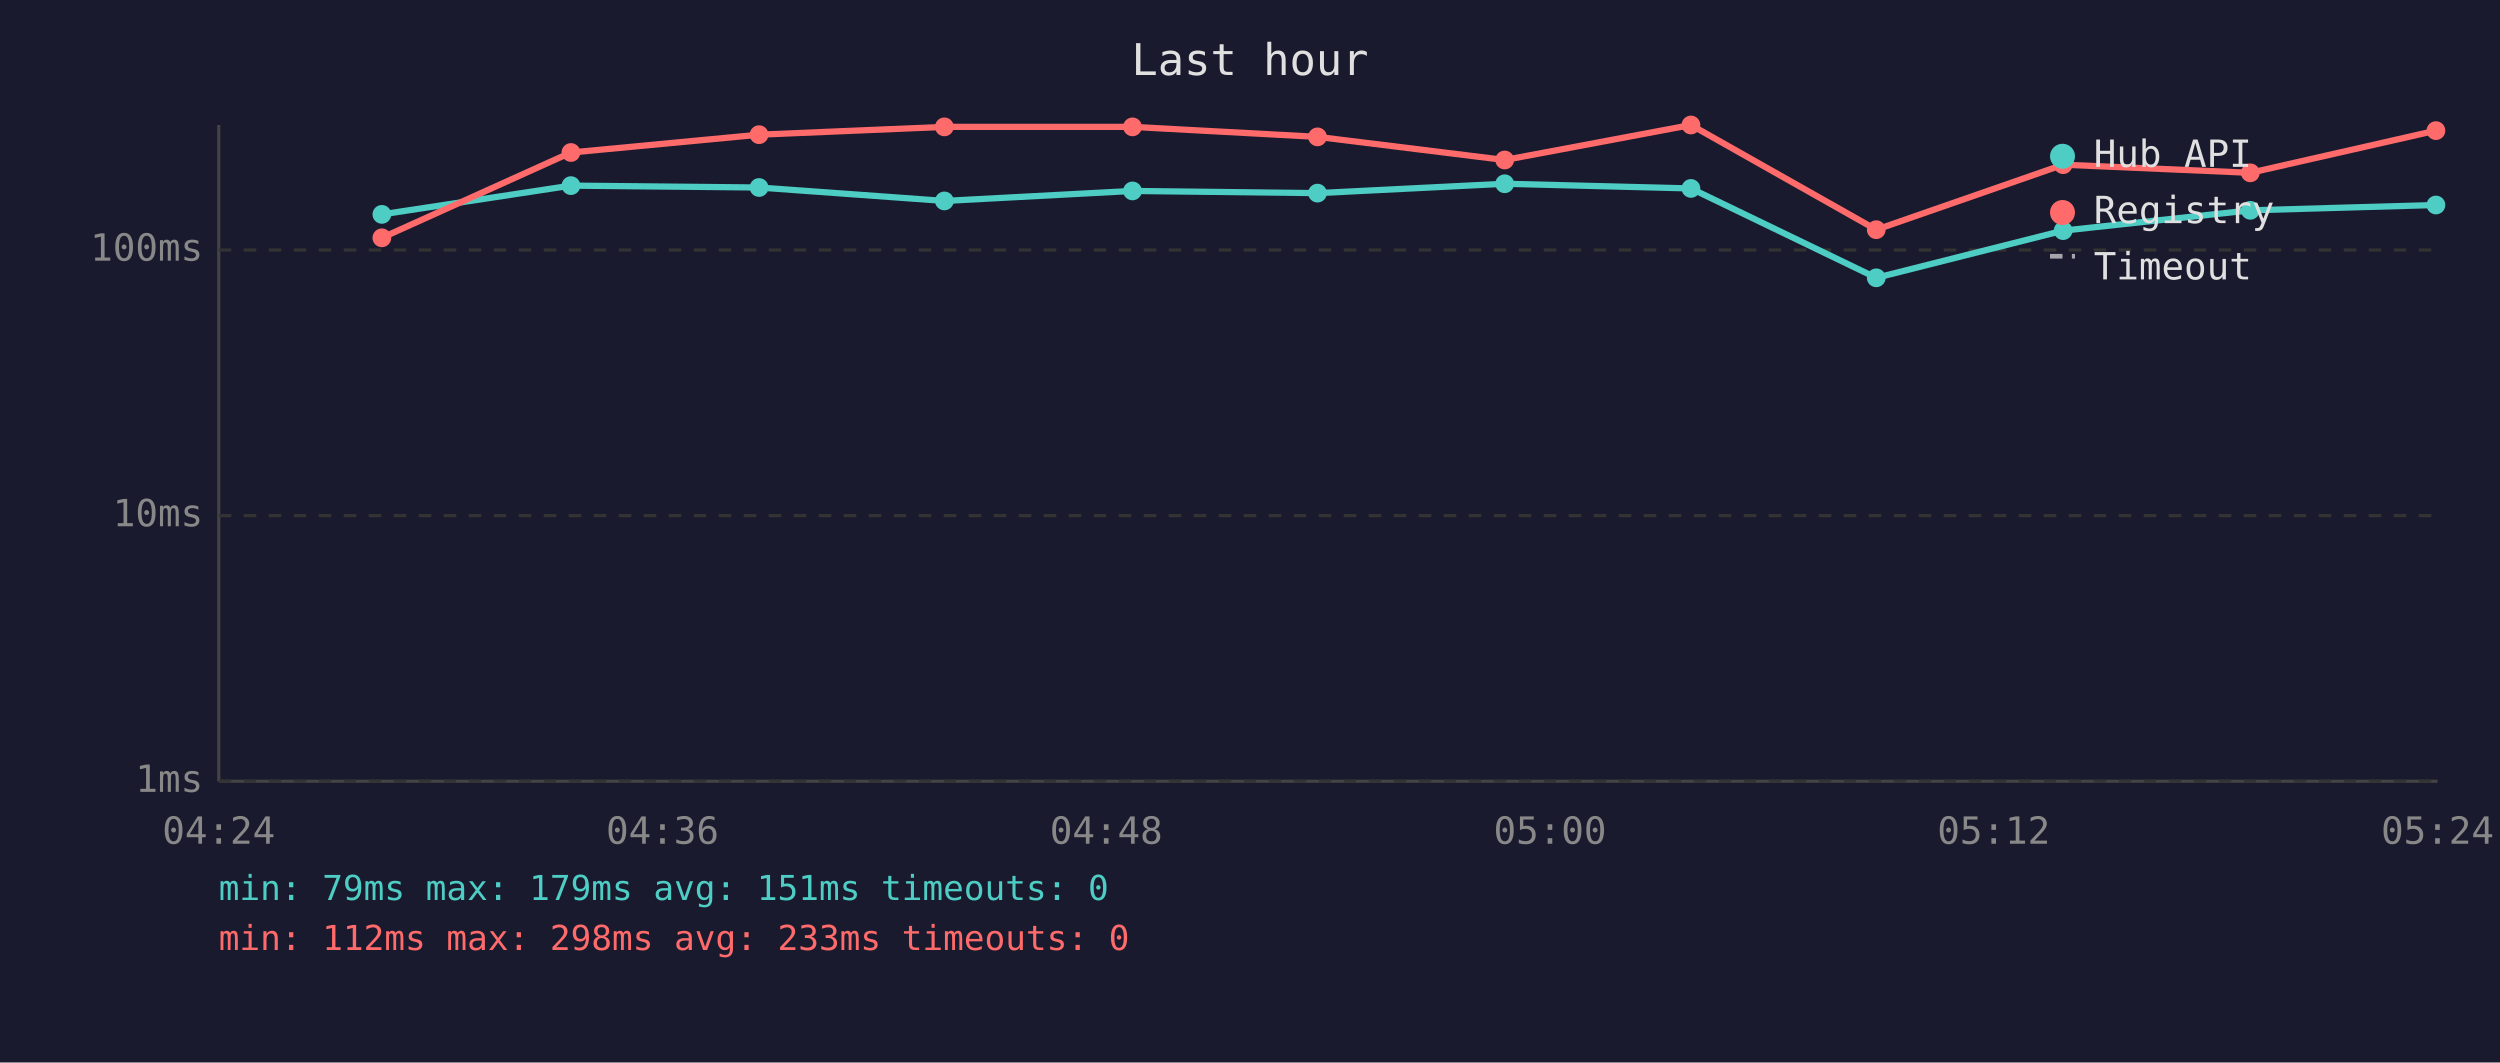
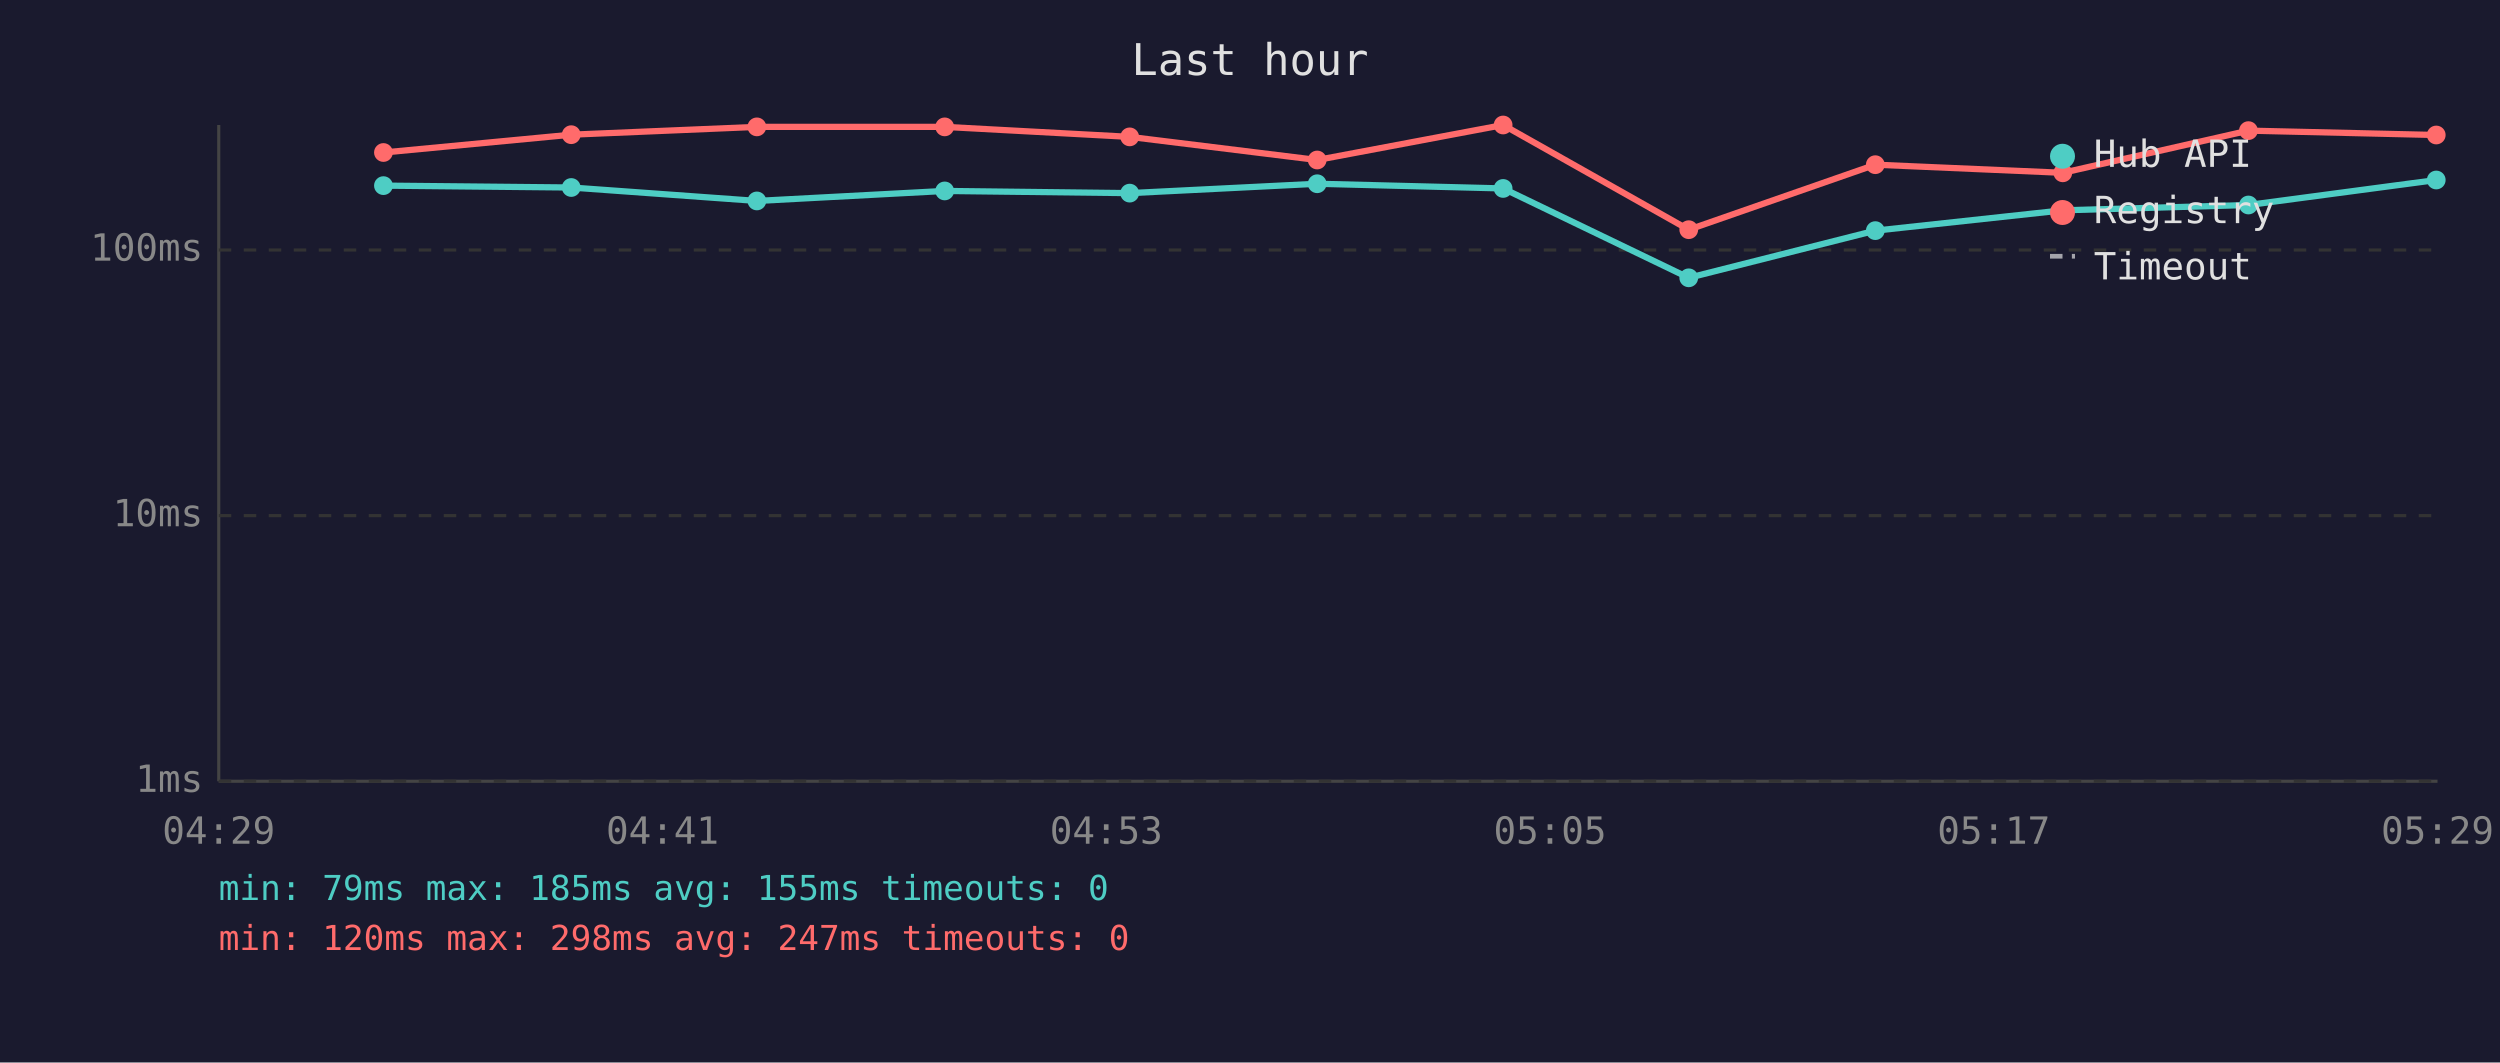
<svg xmlns="http://www.w3.org/2000/svg" viewBox="0 0 800 340" font-family="monospace" font-size="12">
  <rect width="800" height="340" fill="#1a1a2e" />
  <text x="400" y="24" fill="#e0e0e0" font-size="14" text-anchor="middle">Last hour</text>
  <line x1="70" y1="40" x2="70" y2="250" stroke="#444" stroke-width="1" />
  <line x1="70" y1="250" x2="780" y2="250" stroke="#444" stroke-width="1" />
  <line x1="70" y1="250" x2="780" y2="250" stroke="#333" stroke-width="1" stroke-dasharray="4" />
  <text x="65" y="250" fill="#888" text-anchor="end" dominant-baseline="middle">1ms</text>
  <line x1="70" y1="165" x2="780" y2="165" stroke="#333" stroke-width="1" stroke-dasharray="4" />
  <text x="65" y="165" fill="#888" text-anchor="end" dominant-baseline="middle">10ms</text>
  <line x1="70" y1="80" x2="780" y2="80" stroke="#333" stroke-width="1" stroke-dasharray="4" />
  <text x="65" y="80" fill="#888" text-anchor="end" dominant-baseline="middle">100ms</text>
-   <text x="70" y="270" fill="#888" text-anchor="middle">04:24</text>
-   <text x="212" y="270" fill="#888" text-anchor="middle">04:36</text>
-   <text x="354" y="270" fill="#888" text-anchor="middle">04:48</text>
-   <text x="496" y="270" fill="#888" text-anchor="middle">05:00</text>
-   <text x="638" y="270" fill="#888" text-anchor="middle">05:12</text>
-   <text x="780" y="270" fill="#888" text-anchor="middle">05:24</text>
-   <polyline points="122.2,68.6 182.7,59.4 242.9,60.0 302.2,64.3 362.4,61.1 421.6,61.8 481.5,58.8 541.1,60.3 600.4,88.9 660.2,73.8 720.1,67.3 779.5,65.6" fill="none" stroke="#4ecdc4" stroke-width="2" opacity="1" />
-   <circle cx="122.2" cy="68.6" r="3" fill="#4ecdc4" />
-   <circle cx="182.7" cy="59.4" r="3" fill="#4ecdc4" />
-   <circle cx="242.9" cy="60.0" r="3" fill="#4ecdc4" />
-   <circle cx="302.2" cy="64.3" r="3" fill="#4ecdc4" />
-   <circle cx="362.4" cy="61.1" r="3" fill="#4ecdc4" />
-   <circle cx="421.6" cy="61.8" r="3" fill="#4ecdc4" />
-   <circle cx="481.5" cy="58.8" r="3" fill="#4ecdc4" />
-   <circle cx="541.1" cy="60.3" r="3" fill="#4ecdc4" />
-   <circle cx="600.4" cy="88.9" r="3" fill="#4ecdc4" />
-   <circle cx="660.2" cy="73.8" r="3" fill="#4ecdc4" />
-   <circle cx="720.1" cy="67.3" r="3" fill="#4ecdc4" />
-   <circle cx="779.5" cy="65.6" r="3" fill="#4ecdc4" />
-   <polyline points="122.2,76.1 182.7,48.8 242.9,43.1 302.2,40.6 362.4,40.6 421.6,43.8 481.5,51.2 541.1,40.0 600.4,73.5 660.2,52.7 720.1,55.3 779.5,41.8" fill="none" stroke="#ff6b6b" stroke-width="2" opacity="1" />
-   <circle cx="122.2" cy="76.1" r="3" fill="#ff6b6b" />
-   <circle cx="182.7" cy="48.8" r="3" fill="#ff6b6b" />
-   <circle cx="242.9" cy="43.1" r="3" fill="#ff6b6b" />
-   <circle cx="302.2" cy="40.6" r="3" fill="#ff6b6b" />
-   <circle cx="362.4" cy="40.6" r="3" fill="#ff6b6b" />
-   <circle cx="421.6" cy="43.8" r="3" fill="#ff6b6b" />
-   <circle cx="481.5" cy="51.2" r="3" fill="#ff6b6b" />
-   <circle cx="541.1" cy="40.0" r="3" fill="#ff6b6b" />
-   <circle cx="600.4" cy="73.5" r="3" fill="#ff6b6b" />
-   <circle cx="660.2" cy="52.7" r="3" fill="#ff6b6b" />
-   <circle cx="720.1" cy="55.3" r="3" fill="#ff6b6b" />
-   <circle cx="779.5" cy="41.8" r="3" fill="#ff6b6b" />
+   <text x="70" y="270" fill="#888" text-anchor="middle">04:29</text>
+   <text x="212" y="270" fill="#888" text-anchor="middle">04:41</text>
+   <text x="354" y="270" fill="#888" text-anchor="middle">04:53</text>
+   <text x="496" y="270" fill="#888" text-anchor="middle">05:05</text>
+   <text x="638" y="270" fill="#888" text-anchor="middle">05:17</text>
+   <text x="780" y="270" fill="#888" text-anchor="middle">05:29</text>
+   <polyline points="122.7,59.4 182.8,60.0 242.2,64.3 302.3,61.1 361.5,61.8 421.5,58.8 481.0,60.3 540.4,88.9 600.1,73.8 660.1,67.3 719.5,65.6 779.6,57.6" fill="none" stroke="#4ecdc4" stroke-width="2" opacity="1" />
+   <circle cx="122.7" cy="59.4" r="3" fill="#4ecdc4" />
+   <circle cx="182.8" cy="60.0" r="3" fill="#4ecdc4" />
+   <circle cx="242.2" cy="64.3" r="3" fill="#4ecdc4" />
+   <circle cx="302.3" cy="61.1" r="3" fill="#4ecdc4" />
+   <circle cx="361.5" cy="61.8" r="3" fill="#4ecdc4" />
+   <circle cx="421.5" cy="58.8" r="3" fill="#4ecdc4" />
+   <circle cx="481.0" cy="60.3" r="3" fill="#4ecdc4" />
+   <circle cx="540.4" cy="88.9" r="3" fill="#4ecdc4" />
+   <circle cx="600.1" cy="73.8" r="3" fill="#4ecdc4" />
+   <circle cx="660.1" cy="67.3" r="3" fill="#4ecdc4" />
+   <circle cx="719.5" cy="65.6" r="3" fill="#4ecdc4" />
+   <circle cx="779.6" cy="57.6" r="3" fill="#4ecdc4" />
+   <polyline points="122.7,48.8 182.8,43.1 242.2,40.6 302.3,40.6 361.5,43.8 421.5,51.2 481.0,40.0 540.4,73.5 600.1,52.7 660.1,55.3 719.5,41.8 779.6,43.2" fill="none" stroke="#ff6b6b" stroke-width="2" opacity="1" />
+   <circle cx="122.7" cy="48.8" r="3" fill="#ff6b6b" />
+   <circle cx="182.8" cy="43.1" r="3" fill="#ff6b6b" />
+   <circle cx="242.2" cy="40.6" r="3" fill="#ff6b6b" />
+   <circle cx="302.3" cy="40.6" r="3" fill="#ff6b6b" />
+   <circle cx="361.5" cy="43.8" r="3" fill="#ff6b6b" />
+   <circle cx="421.5" cy="51.2" r="3" fill="#ff6b6b" />
+   <circle cx="481.0" cy="40.0" r="3" fill="#ff6b6b" />
+   <circle cx="540.4" cy="73.5" r="3" fill="#ff6b6b" />
+   <circle cx="600.1" cy="52.7" r="3" fill="#ff6b6b" />
+   <circle cx="660.1" cy="55.3" r="3" fill="#ff6b6b" />
+   <circle cx="719.5" cy="41.8" r="3" fill="#ff6b6b" />
+   <circle cx="779.6" cy="43.2" r="3" fill="#ff6b6b" />
  <circle cx="660" cy="50" r="4" fill="#4ecdc4" />
  <text x="670" y="50" fill="#e0e0e0" dominant-baseline="middle">Hub API</text>
  <circle cx="660" cy="68" r="4" fill="#ff6b6b" />
  <text x="670" y="68" fill="#e0e0e0" dominant-baseline="middle">Registry</text>
  <line x1="656" y1="82" x2="664" y2="82" stroke="#e0e0e0" stroke-width="1.5" stroke-dasharray="4,3" opacity="0.7" />
  <text x="670" y="86" fill="#e0e0e0" dominant-baseline="middle">Timeout</text>
-   <text x="70" y="288" fill="#4ecdc4" font-size="11">min: 79ms  max: 179ms  avg: 151ms  timeouts: 0</text>
-   <text x="70" y="304" fill="#ff6b6b" font-size="11">min: 112ms  max: 298ms  avg: 233ms  timeouts: 0</text>
+   <text x="70" y="288" fill="#4ecdc4" font-size="11">min: 79ms  max: 185ms  avg: 155ms  timeouts: 0</text>
+   <text x="70" y="304" fill="#ff6b6b" font-size="11">min: 120ms  max: 298ms  avg: 247ms  timeouts: 0</text>
</svg>
